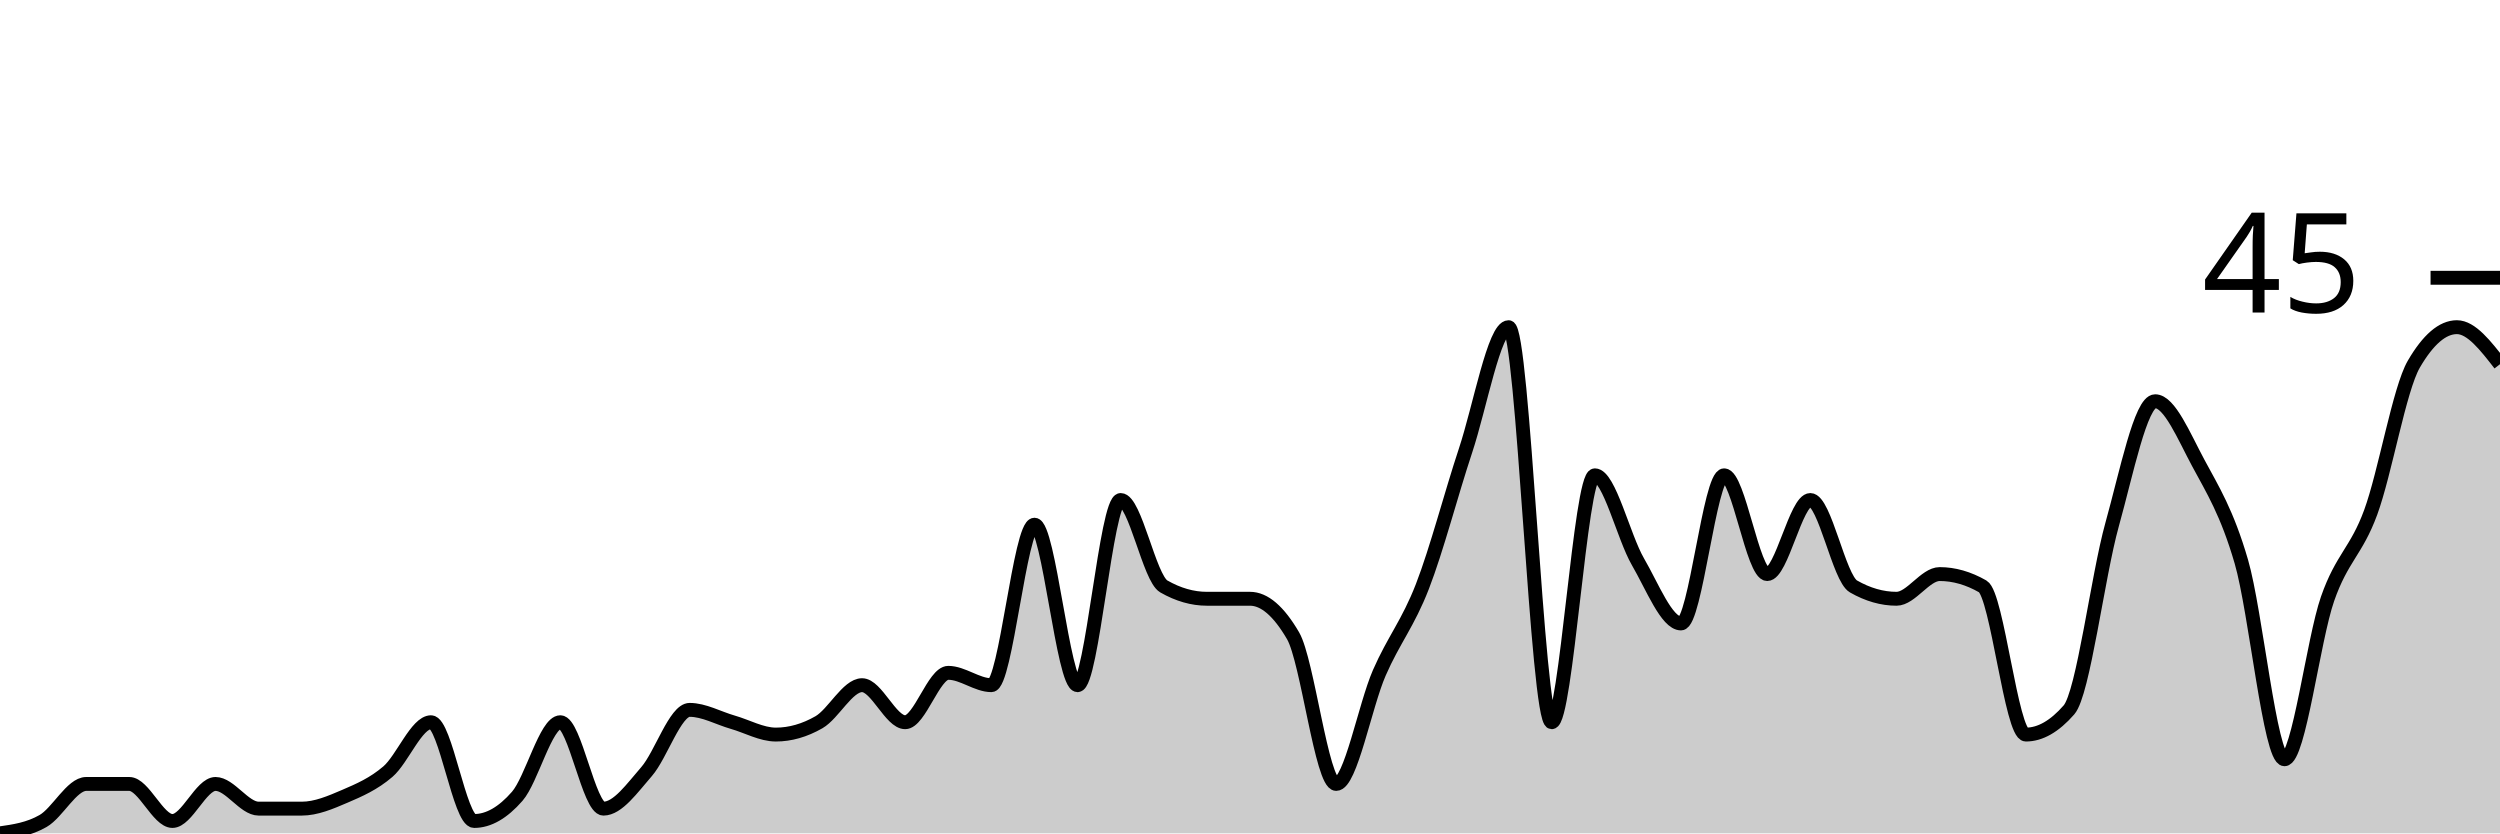
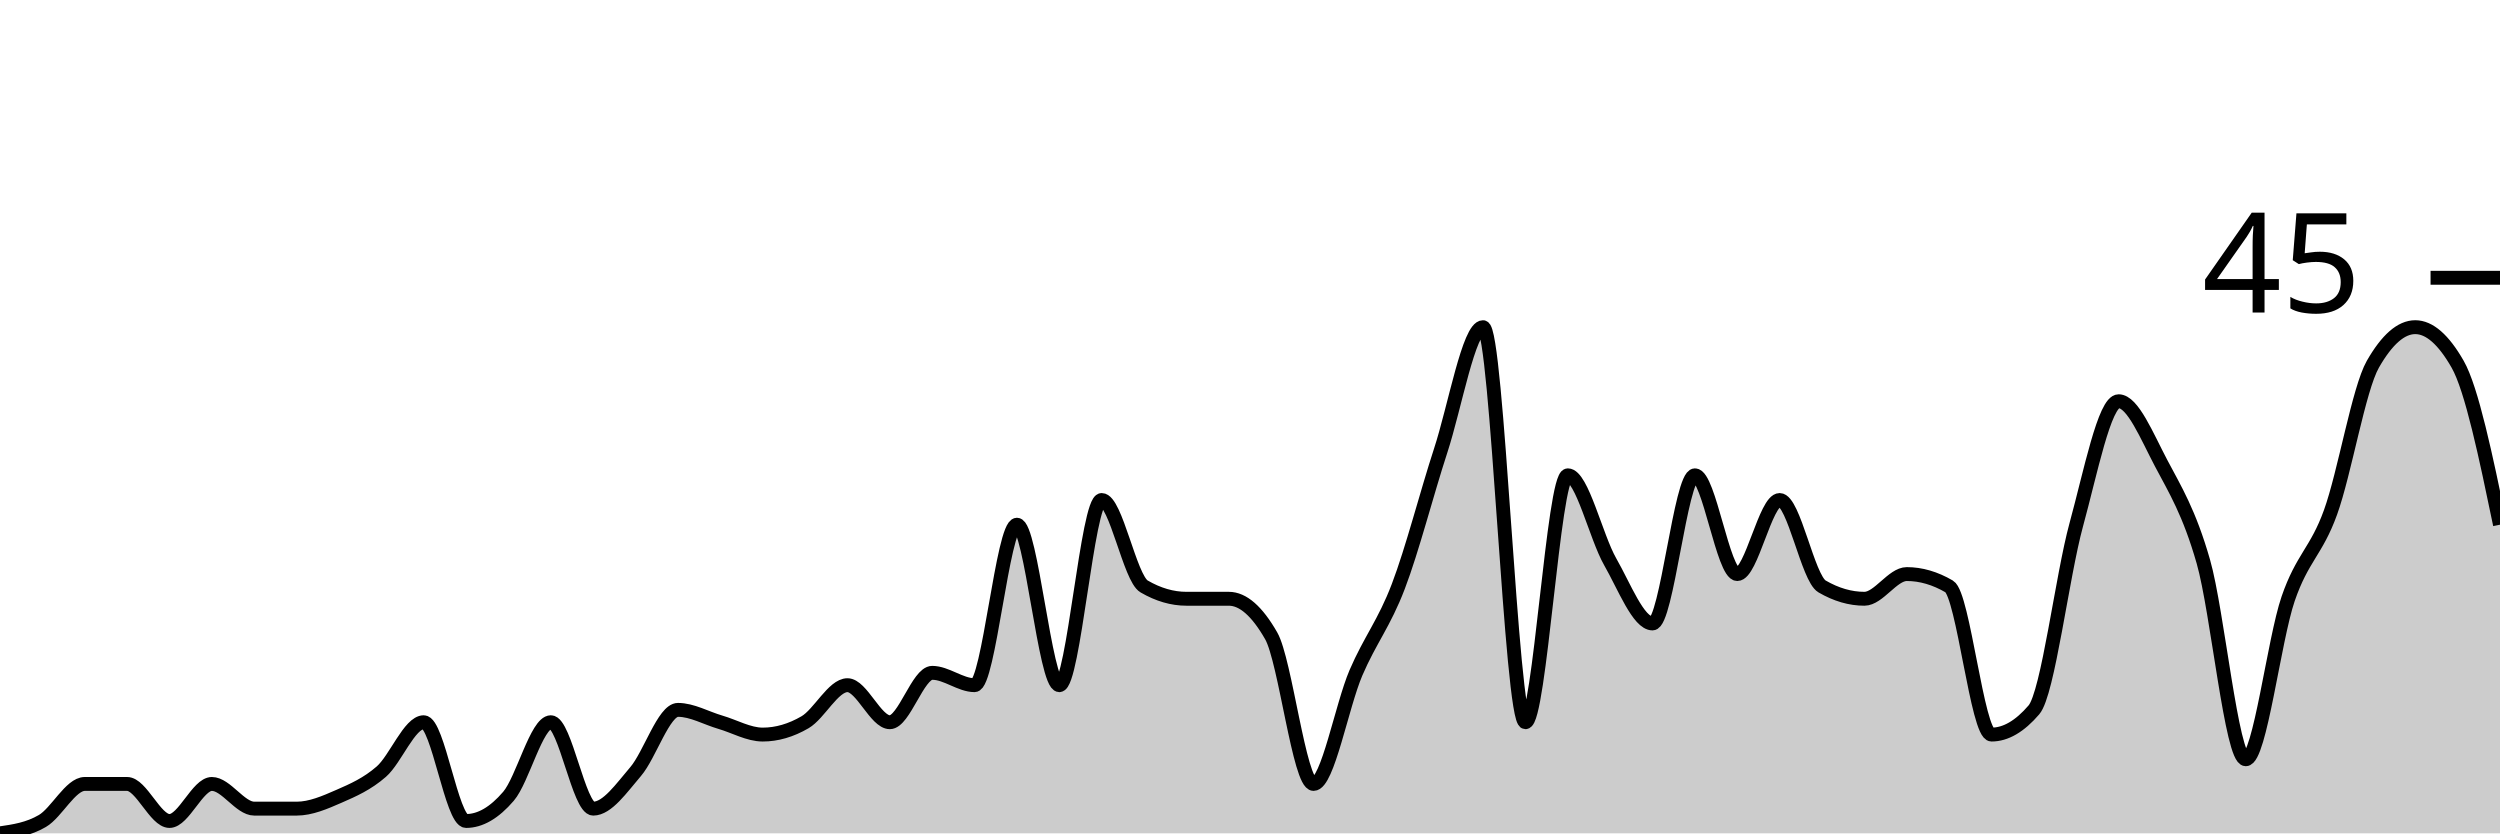
<svg xmlns="http://www.w3.org/2000/svg" viewBox="0 0 180 60">
  <g transform="translate(0,20)">
-     <path class="area" fill="rgba(0, 0, 0, 0.2)" d="M0,40C1.034,39.852,2.069,39.704,3.103,39.111C4.138,38.519,5.172,36.444,6.207,36.444C7.241,36.444,8.276,36.444,9.31,36.444C10.345,36.444,11.379,39.111,12.414,39.111C13.448,39.111,14.483,36.444,15.517,36.444C16.552,36.444,17.586,38.222,18.621,38.222C19.655,38.222,20.69,38.222,21.724,38.222C22.759,38.222,23.793,37.778,24.828,37.333C25.862,36.889,26.897,36.444,27.931,35.556C28.966,34.667,30,32,31.034,32C32.069,32,33.103,39.111,34.138,39.111C35.172,39.111,36.207,38.519,37.241,37.333C38.276,36.148,39.31,32,40.345,32C41.379,32,42.414,38.222,43.448,38.222C44.483,38.222,45.517,36.741,46.552,35.556C47.586,34.37,48.621,31.111,49.655,31.111C50.69,31.111,51.724,31.704,52.759,32C53.793,32.296,54.828,32.889,55.862,32.889C56.897,32.889,57.931,32.593,58.966,32C60,31.407,61.034,29.333,62.069,29.333C63.103,29.333,64.138,32,65.172,32C66.207,32,67.241,28.444,68.276,28.444C69.31,28.444,70.345,29.333,71.379,29.333C72.414,29.333,73.448,17.778,74.483,17.778C75.517,17.778,76.552,29.333,77.586,29.333C78.621,29.333,79.655,16,80.69,16C81.724,16,82.759,21.63,83.793,22.222C84.828,22.815,85.862,23.111,86.897,23.111C87.931,23.111,88.966,23.111,90,23.111C91.034,23.111,92.069,24,93.103,25.778C94.138,27.556,95.172,36.444,96.207,36.444C97.241,36.444,98.276,30.815,99.31,28.444C100.345,26.074,101.379,24.889,102.414,22.222C103.448,19.556,104.483,15.556,105.517,12.444C106.552,9.333,107.586,3.556,108.621,3.556C109.655,3.556,110.69,32,111.724,32C112.759,32,113.793,14.222,114.828,14.222C115.862,14.222,116.897,18.667,117.931,20.444C118.966,22.222,120,24.889,121.034,24.889C122.069,24.889,123.103,14.222,124.138,14.222C125.172,14.222,126.207,21.333,127.241,21.333C128.276,21.333,129.31,16,130.345,16C131.379,16,132.414,21.63,133.448,22.222C134.483,22.815,135.517,23.111,136.552,23.111C137.586,23.111,138.621,21.333,139.655,21.333C140.69,21.333,141.724,21.63,142.759,22.222C143.793,22.815,144.828,32.889,145.862,32.889C146.897,32.889,147.931,32.296,148.966,31.111C150,29.926,151.034,21.481,152.069,17.778C153.103,14.074,154.138,8.889,155.172,8.889C156.207,8.889,157.241,11.407,158.276,13.333C159.31,15.259,160.345,16.889,161.379,20.444C162.414,24,163.448,34.667,164.483,34.667C165.517,34.667,166.552,26.074,167.586,23.111C168.621,20.148,169.655,19.704,170.69,16.889C171.724,14.074,172.759,8,173.793,6.222C174.828,4.444,175.862,3.556,176.897,3.556C177.931,3.556,178.966,4.889,180,6.222L180,40C178.966,40,177.931,40,176.897,40C175.862,40,174.828,40,173.793,40C172.759,40,171.724,40,170.69,40C169.655,40,168.621,40,167.586,40C166.552,40,165.517,40,164.483,40C163.448,40,162.414,40,161.379,40C160.345,40,159.31,40,158.276,40C157.241,40,156.207,40,155.172,40C154.138,40,153.103,40,152.069,40C151.034,40,150,40,148.966,40C147.931,40,146.897,40,145.862,40C144.828,40,143.793,40,142.759,40C141.724,40,140.69,40,139.655,40C138.621,40,137.586,40,136.552,40C135.517,40,134.483,40,133.448,40C132.414,40,131.379,40,130.345,40C129.31,40,128.276,40,127.241,40C126.207,40,125.172,40,124.138,40C123.103,40,122.069,40,121.034,40C120,40,118.966,40,117.931,40C116.897,40,115.862,40,114.828,40C113.793,40,112.759,40,111.724,40C110.69,40,109.655,40,108.621,40C107.586,40,106.552,40,105.517,40C104.483,40,103.448,40,102.414,40C101.379,40,100.345,40,99.31,40C98.276,40,97.241,40,96.207,40C95.172,40,94.138,40,93.103,40C92.069,40,91.034,40,90,40C88.966,40,87.931,40,86.897,40C85.862,40,84.828,40,83.793,40C82.759,40,81.724,40,80.69,40C79.655,40,78.621,40,77.586,40C76.552,40,75.517,40,74.483,40C73.448,40,72.414,40,71.379,40C70.345,40,69.31,40,68.276,40C67.241,40,66.207,40,65.172,40C64.138,40,63.103,40,62.069,40C61.034,40,60,40,58.966,40C57.931,40,56.897,40,55.862,40C54.828,40,53.793,40,52.759,40C51.724,40,50.69,40,49.655,40C48.621,40,47.586,40,46.552,40C45.517,40,44.483,40,43.448,40C42.414,40,41.379,40,40.345,40C39.31,40,38.276,40,37.241,40C36.207,40,35.172,40,34.138,40C33.103,40,32.069,40,31.034,40C30,40,28.966,40,27.931,40C26.897,40,25.862,40,24.828,40C23.793,40,22.759,40,21.724,40C20.69,40,19.655,40,18.621,40C17.586,40,16.552,40,15.517,40C14.483,40,13.448,40,12.414,40C11.379,40,10.345,40,9.31,40C8.276,40,7.241,40,6.207,40C5.172,40,4.138,40,3.103,40C2.069,40,1.034,40,0,40Z" />
-     <path class="line" stroke="black" fill="none" d="M0,40C1.034,39.852,2.069,39.704,3.103,39.111C4.138,38.519,5.172,36.444,6.207,36.444C7.241,36.444,8.276,36.444,9.31,36.444C10.345,36.444,11.379,39.111,12.414,39.111C13.448,39.111,14.483,36.444,15.517,36.444C16.552,36.444,17.586,38.222,18.621,38.222C19.655,38.222,20.69,38.222,21.724,38.222C22.759,38.222,23.793,37.778,24.828,37.333C25.862,36.889,26.897,36.444,27.931,35.556C28.966,34.667,30,32,31.034,32C32.069,32,33.103,39.111,34.138,39.111C35.172,39.111,36.207,38.519,37.241,37.333C38.276,36.148,39.31,32,40.345,32C41.379,32,42.414,38.222,43.448,38.222C44.483,38.222,45.517,36.741,46.552,35.556C47.586,34.37,48.621,31.111,49.655,31.111C50.69,31.111,51.724,31.704,52.759,32C53.793,32.296,54.828,32.889,55.862,32.889C56.897,32.889,57.931,32.593,58.966,32C60,31.407,61.034,29.333,62.069,29.333C63.103,29.333,64.138,32,65.172,32C66.207,32,67.241,28.444,68.276,28.444C69.31,28.444,70.345,29.333,71.379,29.333C72.414,29.333,73.448,17.778,74.483,17.778C75.517,17.778,76.552,29.333,77.586,29.333C78.621,29.333,79.655,16,80.69,16C81.724,16,82.759,21.63,83.793,22.222C84.828,22.815,85.862,23.111,86.897,23.111C87.931,23.111,88.966,23.111,90,23.111C91.034,23.111,92.069,24,93.103,25.778C94.138,27.556,95.172,36.444,96.207,36.444C97.241,36.444,98.276,30.815,99.31,28.444C100.345,26.074,101.379,24.889,102.414,22.222C103.448,19.556,104.483,15.556,105.517,12.444C106.552,9.333,107.586,3.556,108.621,3.556C109.655,3.556,110.69,32,111.724,32C112.759,32,113.793,14.222,114.828,14.222C115.862,14.222,116.897,18.667,117.931,20.444C118.966,22.222,120,24.889,121.034,24.889C122.069,24.889,123.103,14.222,124.138,14.222C125.172,14.222,126.207,21.333,127.241,21.333C128.276,21.333,129.31,16,130.345,16C131.379,16,132.414,21.63,133.448,22.222C134.483,22.815,135.517,23.111,136.552,23.111C137.586,23.111,138.621,21.333,139.655,21.333C140.69,21.333,141.724,21.63,142.759,22.222C143.793,22.815,144.828,32.889,145.862,32.889C146.897,32.889,147.931,32.296,148.966,31.111C150,29.926,151.034,21.481,152.069,17.778C153.103,14.074,154.138,8.889,155.172,8.889C156.207,8.889,157.241,11.407,158.276,13.333C159.31,15.259,160.345,16.889,161.379,20.444C162.414,24,163.448,34.667,164.483,34.667C165.517,34.667,166.552,26.074,167.586,23.111C168.621,20.148,169.655,19.704,170.69,16.889C171.724,14.074,172.759,8,173.793,6.222C174.828,4.444,175.862,3.556,176.897,3.556C177.931,3.556,178.966,4.889,180,6.222" />
+     <path class="area" fill="rgba(0, 0, 0, 0.2)" d="M0,40C1.017,39.852,2.034,39.704,3.051,39.111C4.068,38.519,5.085,36.444,6.102,36.444C7.119,36.444,8.136,36.444,9.153,36.444C10.169,36.444,11.186,39.111,12.203,39.111C13.22,39.111,14.237,36.444,15.254,36.444C16.271,36.444,17.288,38.222,18.305,38.222C19.322,38.222,20.339,38.222,21.356,38.222C22.373,38.222,23.39,37.778,24.407,37.333C25.424,36.889,26.441,36.444,27.458,35.556C28.475,34.667,29.492,32,30.508,32C31.525,32,32.542,39.111,33.559,39.111C34.576,39.111,35.593,38.519,36.61,37.333C37.627,36.148,38.644,32,39.661,32C40.678,32,41.695,38.222,42.712,38.222C43.729,38.222,44.746,36.741,45.763,35.556C46.78,34.37,47.797,31.111,48.814,31.111C49.831,31.111,50.847,31.704,51.864,32C52.881,32.296,53.898,32.889,54.915,32.889C55.932,32.889,56.949,32.593,57.966,32C58.983,31.407,60,29.333,61.017,29.333C62.034,29.333,63.051,32,64.068,32C65.085,32,66.102,28.444,67.119,28.444C68.136,28.444,69.153,29.333,70.169,29.333C71.186,29.333,72.203,17.778,73.22,17.778C74.237,17.778,75.254,29.333,76.271,29.333C77.288,29.333,78.305,16,79.322,16C80.339,16,81.356,21.63,82.373,22.222C83.39,22.815,84.407,23.111,85.424,23.111C86.441,23.111,87.458,23.111,88.475,23.111C89.492,23.111,90.508,24,91.525,25.778C92.542,27.556,93.559,36.444,94.576,36.444C95.593,36.444,96.61,30.815,97.627,28.444C98.644,26.074,99.661,24.889,100.678,22.222C101.695,19.556,102.712,15.556,103.729,12.444C104.746,9.333,105.763,3.556,106.78,3.556C107.797,3.556,108.814,32,109.831,32C110.847,32,111.864,14.222,112.881,14.222C113.898,14.222,114.915,18.667,115.932,20.444C116.949,22.222,117.966,24.889,118.983,24.889C120,24.889,121.017,14.222,122.034,14.222C123.051,14.222,124.068,21.333,125.085,21.333C126.102,21.333,127.119,16,128.136,16C129.153,16,130.169,21.63,131.186,22.222C132.203,22.815,133.22,23.111,134.237,23.111C135.254,23.111,136.271,21.333,137.288,21.333C138.305,21.333,139.322,21.63,140.339,22.222C141.356,22.815,142.373,32.889,143.39,32.889C144.407,32.889,145.424,32.296,146.441,31.111C147.458,29.926,148.475,21.481,149.492,17.778C150.508,14.074,151.525,8.889,152.542,8.889C153.559,8.889,154.576,11.407,155.593,13.333C156.61,15.259,157.627,16.889,158.644,20.444C159.661,24,160.678,34.667,161.695,34.667C162.712,34.667,163.729,26.074,164.746,23.111C165.763,20.148,166.78,19.704,167.797,16.889C168.814,14.074,169.831,8,170.847,6.222C171.864,4.444,172.881,3.556,173.898,3.556C174.915,3.556,175.932,4.444,176.949,6.222C177.966,8,178.983,12.889,180,17.778L180,40C178.983,40,177.966,40,176.949,40C175.932,40,174.915,40,173.898,40C172.881,40,171.864,40,170.847,40C169.831,40,168.814,40,167.797,40C166.78,40,165.763,40,164.746,40C163.729,40,162.712,40,161.695,40C160.678,40,159.661,40,158.644,40C157.627,40,156.61,40,155.593,40C154.576,40,153.559,40,152.542,40C151.525,40,150.508,40,149.492,40C148.475,40,147.458,40,146.441,40C145.424,40,144.407,40,143.39,40C142.373,40,141.356,40,140.339,40C139.322,40,138.305,40,137.288,40C136.271,40,135.254,40,134.237,40C133.22,40,132.203,40,131.186,40C130.169,40,129.153,40,128.136,40C127.119,40,126.102,40,125.085,40C124.068,40,123.051,40,122.034,40C121.017,40,120,40,118.983,40C117.966,40,116.949,40,115.932,40C114.915,40,113.898,40,112.881,40C111.864,40,110.847,40,109.831,40C108.814,40,107.797,40,106.78,40C105.763,40,104.746,40,103.729,40C102.712,40,101.695,40,100.678,40C99.661,40,98.644,40,97.627,40C96.61,40,95.593,40,94.576,40C93.559,40,92.542,40,91.525,40C90.508,40,89.492,40,88.475,40C87.458,40,86.441,40,85.424,40C84.407,40,83.39,40,82.373,40C81.356,40,80.339,40,79.322,40C78.305,40,77.288,40,76.271,40C75.254,40,74.237,40,73.22,40C72.203,40,71.186,40,70.169,40C69.153,40,68.136,40,67.119,40C66.102,40,65.085,40,64.068,40C63.051,40,62.034,40,61.017,40C60,40,58.983,40,57.966,40C56.949,40,55.932,40,54.915,40C53.898,40,52.881,40,51.864,40C50.847,40,49.831,40,48.814,40C47.797,40,46.78,40,45.763,40C44.746,40,43.729,40,42.712,40C41.695,40,40.678,40,39.661,40C38.644,40,37.627,40,36.61,40C35.593,40,34.576,40,33.559,40C32.542,40,31.525,40,30.508,40C29.492,40,28.475,40,27.458,40C26.441,40,25.424,40,24.407,40C23.39,40,22.373,40,21.356,40C20.339,40,19.322,40,18.305,40C17.288,40,16.271,40,15.254,40C14.237,40,13.22,40,12.203,40C11.186,40,10.169,40,9.153,40C8.136,40,7.119,40,6.102,40C5.085,40,4.068,40,3.051,40C2.034,40,1.017,40,0,40Z" />
+     <path class="line" stroke="black" fill="none" d="M0,40C1.017,39.852,2.034,39.704,3.051,39.111C4.068,38.519,5.085,36.444,6.102,36.444C7.119,36.444,8.136,36.444,9.153,36.444C10.169,36.444,11.186,39.111,12.203,39.111C13.22,39.111,14.237,36.444,15.254,36.444C16.271,36.444,17.288,38.222,18.305,38.222C19.322,38.222,20.339,38.222,21.356,38.222C22.373,38.222,23.39,37.778,24.407,37.333C25.424,36.889,26.441,36.444,27.458,35.556C28.475,34.667,29.492,32,30.508,32C31.525,32,32.542,39.111,33.559,39.111C34.576,39.111,35.593,38.519,36.61,37.333C37.627,36.148,38.644,32,39.661,32C40.678,32,41.695,38.222,42.712,38.222C43.729,38.222,44.746,36.741,45.763,35.556C46.78,34.37,47.797,31.111,48.814,31.111C49.831,31.111,50.847,31.704,51.864,32C52.881,32.296,53.898,32.889,54.915,32.889C55.932,32.889,56.949,32.593,57.966,32C58.983,31.407,60,29.333,61.017,29.333C62.034,29.333,63.051,32,64.068,32C65.085,32,66.102,28.444,67.119,28.444C68.136,28.444,69.153,29.333,70.169,29.333C71.186,29.333,72.203,17.778,73.22,17.778C74.237,17.778,75.254,29.333,76.271,29.333C77.288,29.333,78.305,16,79.322,16C80.339,16,81.356,21.63,82.373,22.222C83.39,22.815,84.407,23.111,85.424,23.111C86.441,23.111,87.458,23.111,88.475,23.111C89.492,23.111,90.508,24,91.525,25.778C92.542,27.556,93.559,36.444,94.576,36.444C95.593,36.444,96.61,30.815,97.627,28.444C98.644,26.074,99.661,24.889,100.678,22.222C101.695,19.556,102.712,15.556,103.729,12.444C104.746,9.333,105.763,3.556,106.78,3.556C107.797,3.556,108.814,32,109.831,32C110.847,32,111.864,14.222,112.881,14.222C113.898,14.222,114.915,18.667,115.932,20.444C116.949,22.222,117.966,24.889,118.983,24.889C120,24.889,121.017,14.222,122.034,14.222C123.051,14.222,124.068,21.333,125.085,21.333C126.102,21.333,127.119,16,128.136,16C129.153,16,130.169,21.63,131.186,22.222C132.203,22.815,133.22,23.111,134.237,23.111C135.254,23.111,136.271,21.333,137.288,21.333C138.305,21.333,139.322,21.63,140.339,22.222C141.356,22.815,142.373,32.889,143.39,32.889C144.407,32.889,145.424,32.296,146.441,31.111C147.458,29.926,148.475,21.481,149.492,17.778C150.508,14.074,151.525,8.889,152.542,8.889C153.559,8.889,154.576,11.407,155.593,13.333C156.61,15.259,157.627,16.889,158.644,20.444C159.661,24,160.678,34.667,161.695,34.667C162.712,34.667,163.729,26.074,164.746,23.111C165.763,20.148,166.78,19.704,167.797,16.889C168.814,14.074,169.831,8,170.847,6.222C171.864,4.444,172.881,3.556,173.898,3.556C174.915,3.556,175.932,4.444,176.949,6.222C177.966,8,178.983,12.889,180,17.778" />
    <path class="axis-ceiling" stroke-width="1" stroke="black" fill="none" d="M175,0L180,0" />
    <text class="axis-ceiling-label" font-family="sans-serif" text-anchor="end" font-size="10px" x="170" y="2.5">45</text>
  </g>
</svg>
